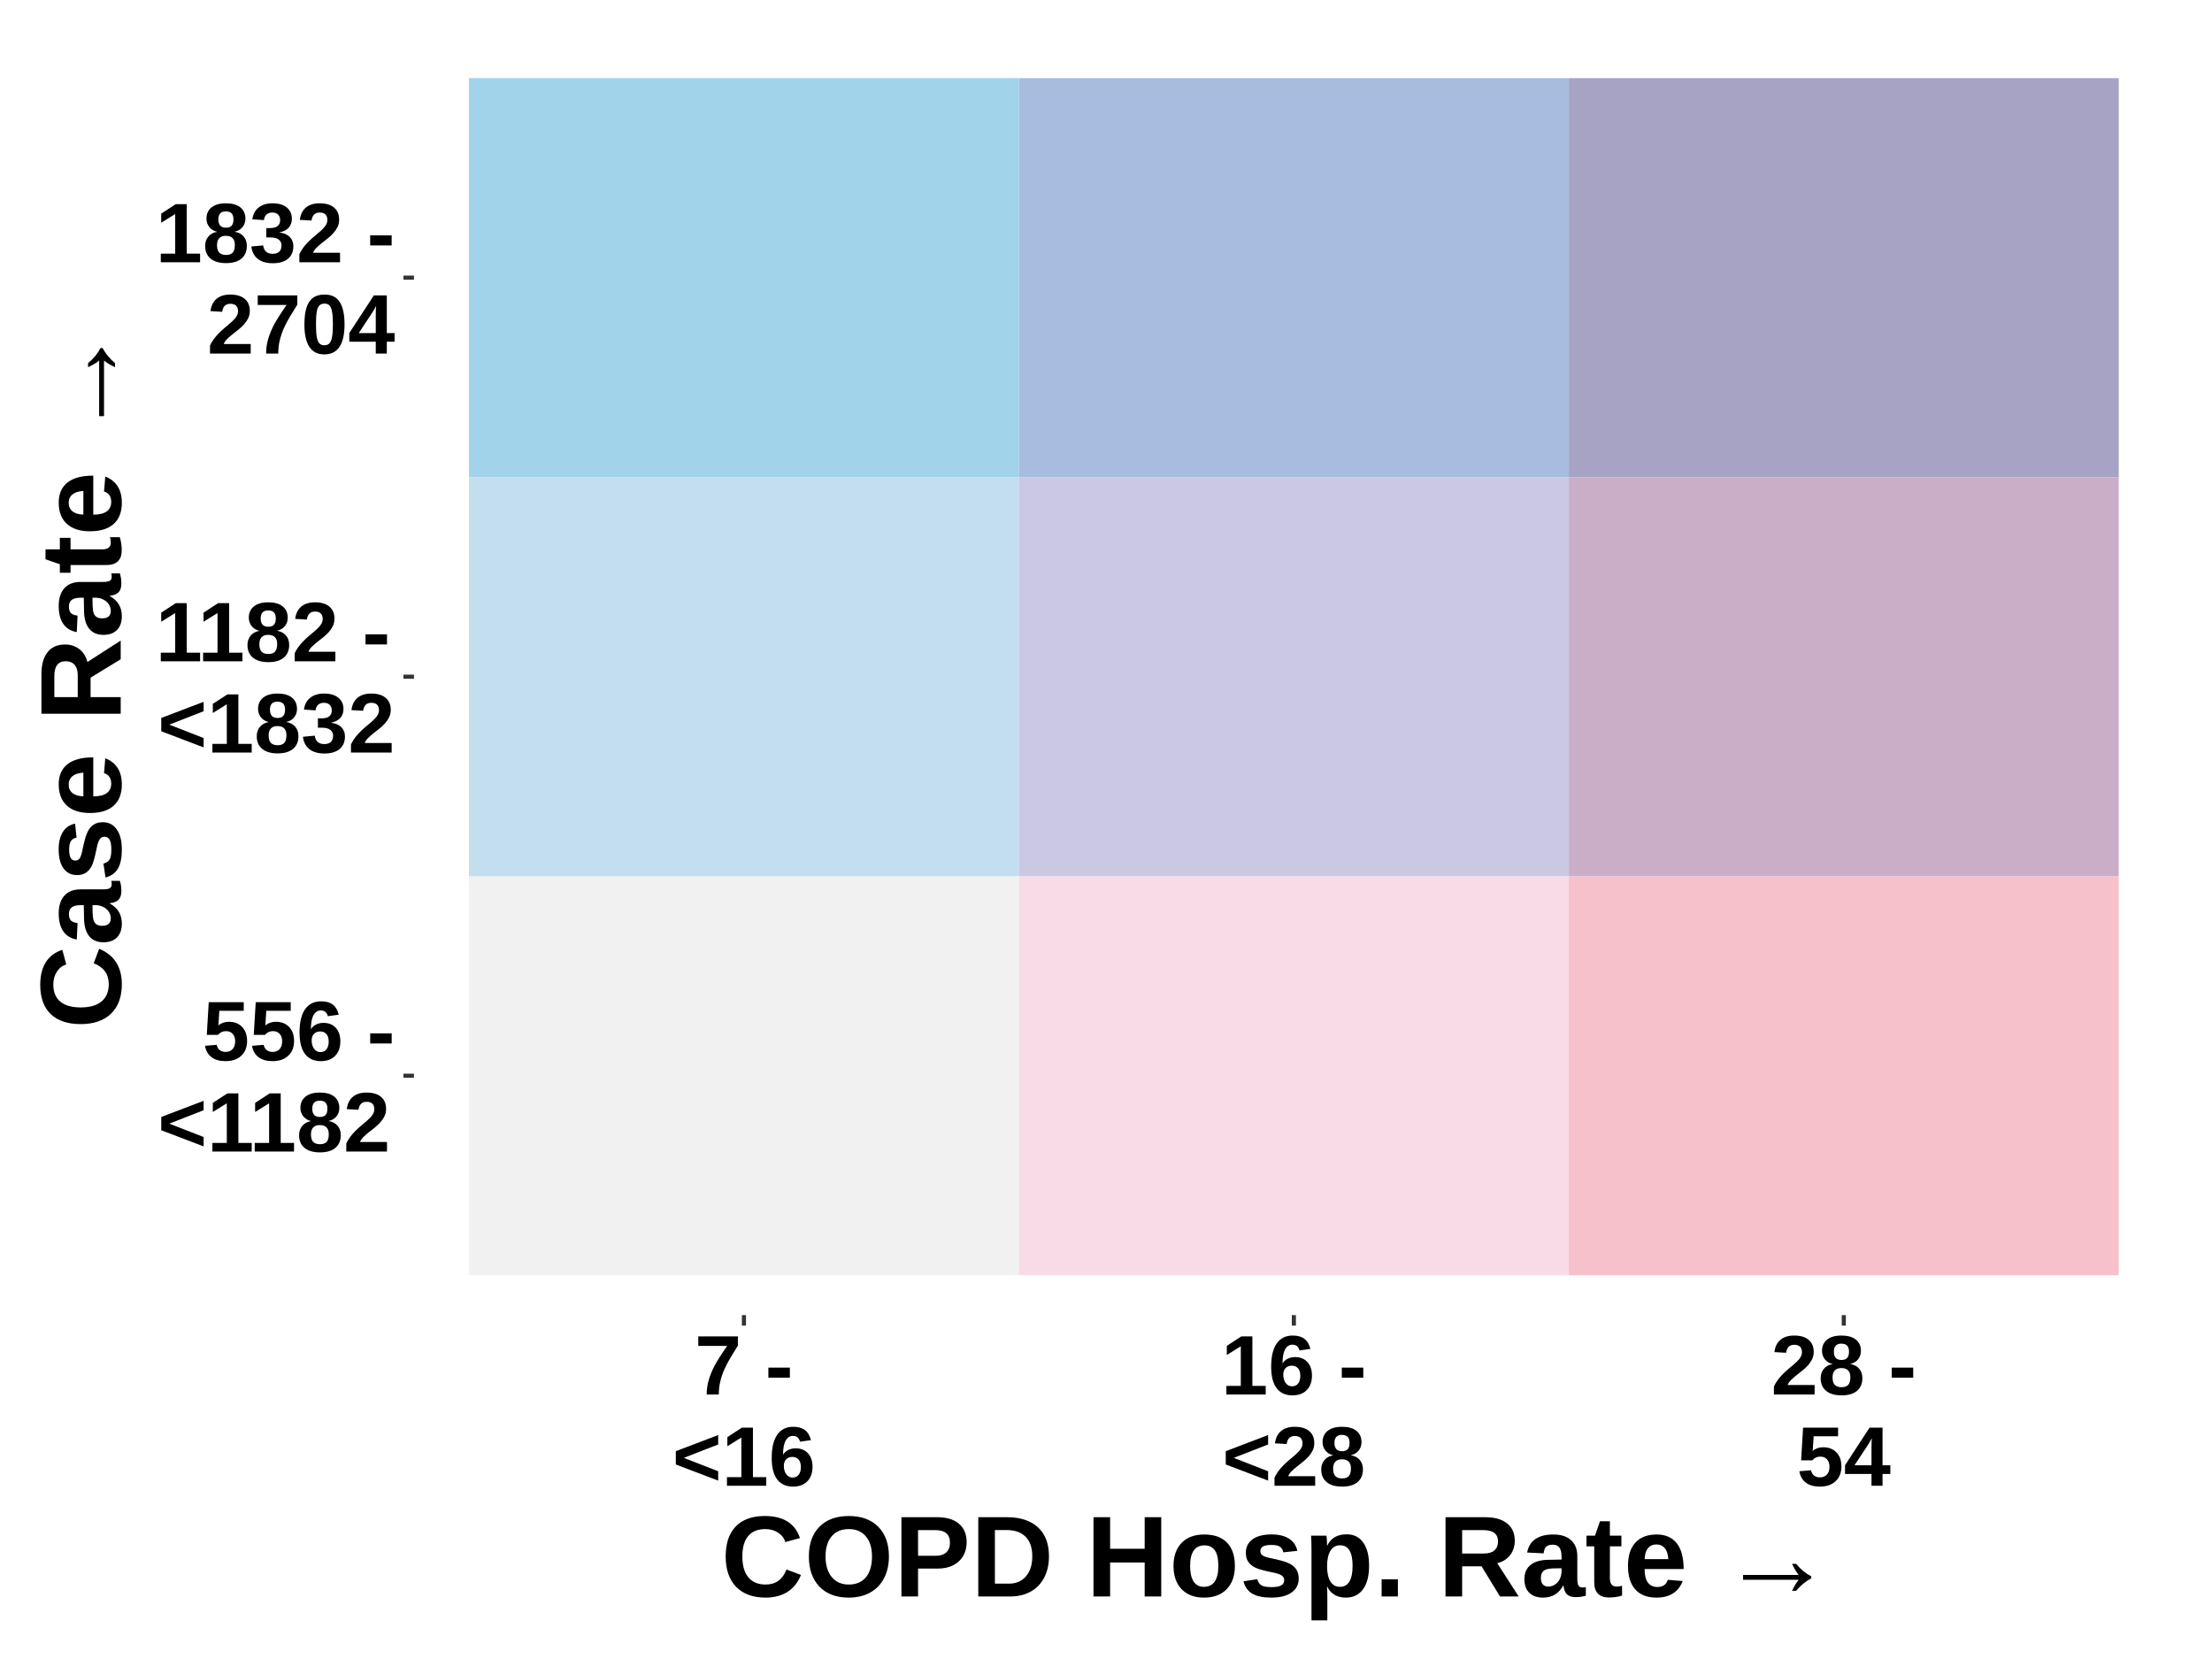
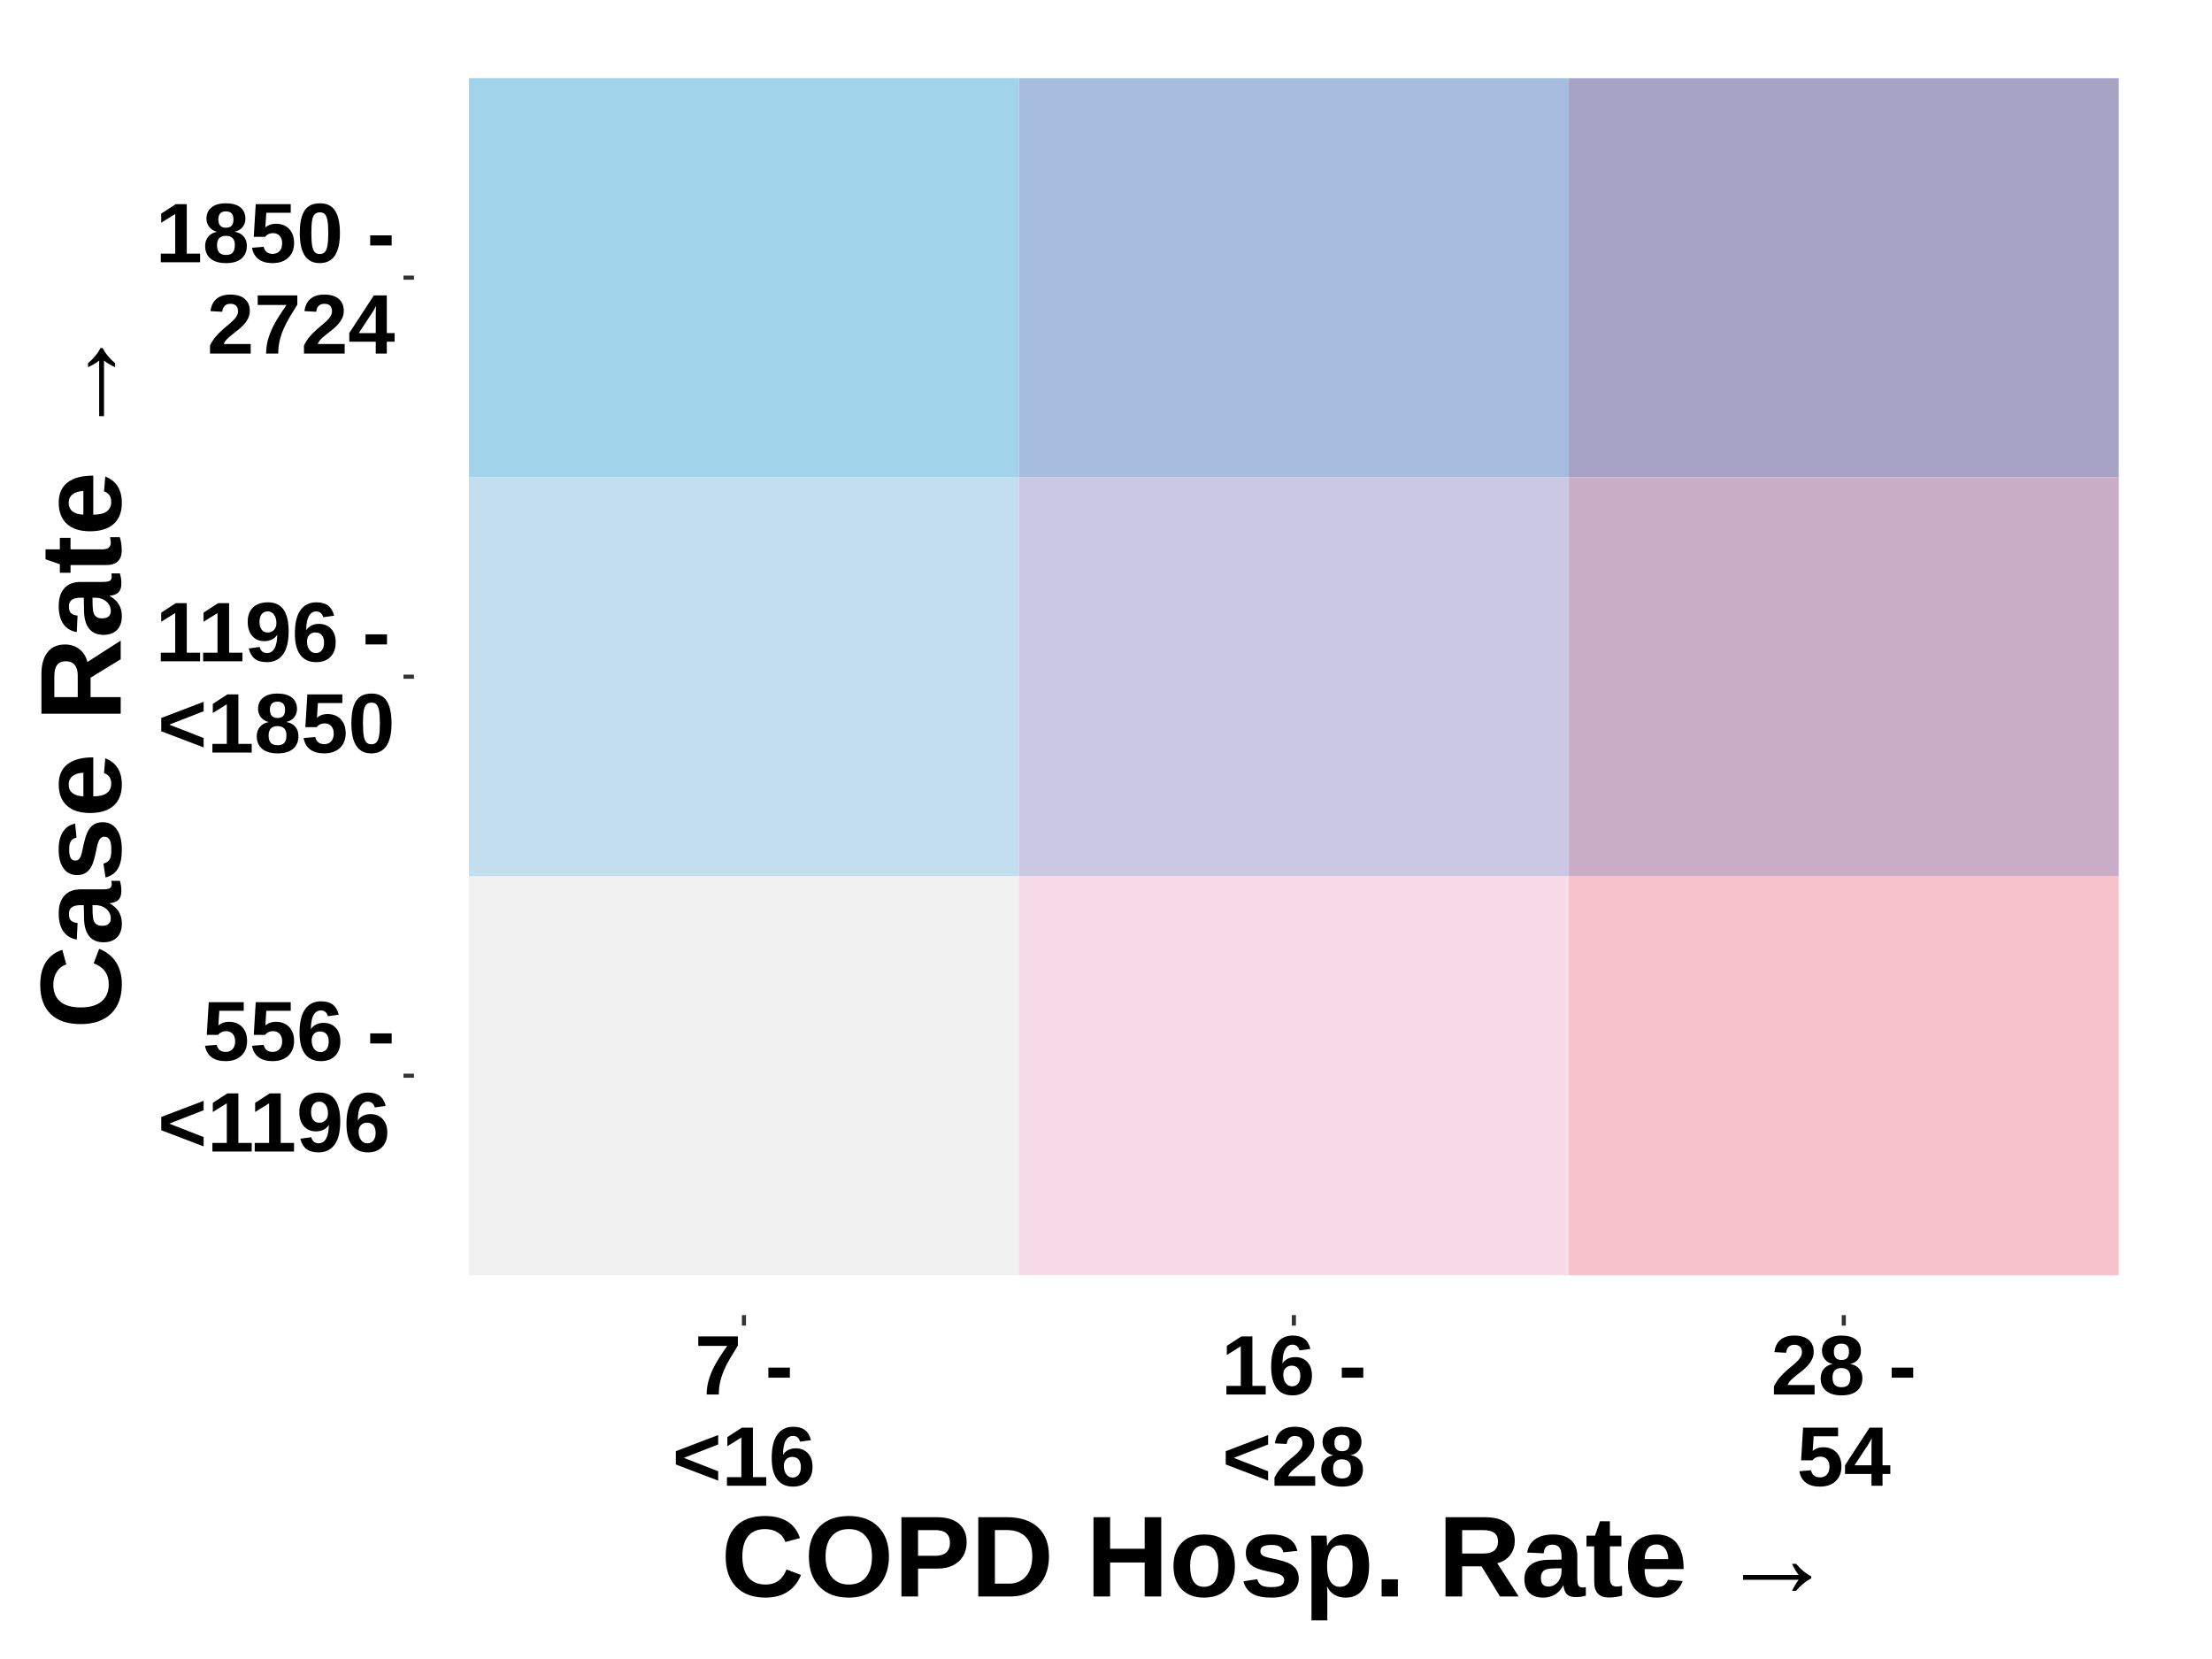
<svg xmlns="http://www.w3.org/2000/svg" viewBox="0 0 576.00 432.00">
  <defs>
    <style type="text/css">
    line, polyline, polygon, path, rect, circle {
      fill: none;
      stroke: #000000;
      stroke-linecap: round;
      stroke-linejoin: round;
      stroke-miterlimit: 10.00;
    }
  </style>
  </defs>
  <rect width="100%" height="100%" style="stroke: none; fill: none;" />
  <rect x="0.00" y="0.00" width="576.00" height="432.00" style="stroke-width: 1.07; stroke: none;" />
  <defs>
    <clipPath id="cpMTA3LjgwfDU2Ni4wNHwzNDIuNDV8OS45Ng==">
      <rect x="107.80" y="9.96" width="458.24" height="332.49" />
    </clipPath>
  </defs>
  <rect x="122.12" y="228.16" width="143.20" height="103.90" style="stroke-width: 0.21; stroke: none; stroke-linecap: square; stroke-linejoin: miter; fill: #F1F1F1;" clip-path="url(#cpMTA3LjgwfDU2Ni4wNHwzNDIuNDV8OS45Ng==)" />
  <rect x="122.12" y="124.26" width="143.20" height="103.90" style="stroke-width: 0.21; stroke: none; stroke-linecap: square; stroke-linejoin: miter; fill: #C3DEEE;" clip-path="url(#cpMTA3LjgwfDU2Ni4wNHwzNDIuNDV8OS45Ng==)" />
  <rect x="122.12" y="20.35" width="143.20" height="103.90" style="stroke-width: 0.21; stroke: none; stroke-linecap: square; stroke-linejoin: miter; fill: #A1D3EA;" clip-path="url(#cpMTA3LjgwfDU2Ni4wNHwzNDIuNDV8OS45Ng==)" />
  <rect x="265.32" y="228.16" width="143.20" height="103.90" style="stroke-width: 0.21; stroke: none; stroke-linecap: square; stroke-linejoin: miter; fill: #F7DBE7;" clip-path="url(#cpMTA3LjgwfDU2Ni4wNHwzNDIuNDV8OS45Ng==)" />
  <rect x="265.32" y="124.26" width="143.20" height="103.90" style="stroke-width: 0.21; stroke: none; stroke-linecap: square; stroke-linejoin: miter; fill: #CAC8E3;" clip-path="url(#cpMTA3LjgwfDU2Ni4wNHwzNDIuNDV8OS45Ng==)" />
  <rect x="265.32" y="20.35" width="143.20" height="103.90" style="stroke-width: 0.21; stroke: none; stroke-linecap: square; stroke-linejoin: miter; fill: #A6BDDF;" clip-path="url(#cpMTA3LjgwfDU2Ni4wNHwzNDIuNDV8OS45Ng==)" />
  <rect x="408.52" y="228.16" width="143.20" height="103.90" style="stroke-width: 0.21; stroke: none; stroke-linecap: square; stroke-linejoin: miter; fill: #F7C1CB;" clip-path="url(#cpMTA3LjgwfDU2Ni4wNHwzNDIuNDV8OS45Ng==)" />
  <rect x="408.52" y="124.26" width="143.20" height="103.90" style="stroke-width: 0.21; stroke: none; stroke-linecap: square; stroke-linejoin: miter; fill: #CAAEC8;" clip-path="url(#cpMTA3LjgwfDU2Ni4wNHwzNDIuNDV8OS45Ng==)" />
  <rect x="408.52" y="20.35" width="143.20" height="103.90" style="stroke-width: 0.21; stroke: none; stroke-linecap: square; stroke-linejoin: miter; fill: #A6A3C4;" clip-path="url(#cpMTA3LjgwfDU2Ni4wNHwzNDIuNDV8OS45Ng==)" />
  <defs>
    <clipPath id="cpMC4wMHw1NzYuMDB8NDMyLjAwfDAuMDA=">
      <rect x="0.00" y="0.00" width="576.00" height="432.00" />
    </clipPath>
  </defs>
  <g clip-path="url(#cpMC4wMHw1NzYuMDB8NDMyLjAwfDAuMDA=)">
    <text x="52.72" y="276.10" style="font-size: 22.00px; font-weight: bold; font-family: Arial;" textLength="50.14px" lengthAdjust="spacingAndGlyphs">556 -</text>
  </g>
  <g clip-path="url(#cpMC4wMHw1NzYuMDB8NDMyLjAwfDAuMDA=)">
-     <text x="41.07" y="299.86" style="font-size: 22.00px; font-weight: bold; font-family: Arial;" textLength="61.79px" lengthAdjust="spacingAndGlyphs">&lt;1182</text>
+     <text x="41.07" y="299.86" style="font-size: 22.00px; font-weight: bold; font-family: Arial;" textLength="61.79px" lengthAdjust="spacingAndGlyphs">&lt;1196</text>
  </g>
  <g clip-path="url(#cpMC4wMHw1NzYuMDB8NDMyLjAwfDAuMDA=)">
-     <text x="40.48" y="172.20" style="font-size: 22.00px; font-weight: bold; font-family: Arial;" textLength="62.38px" lengthAdjust="spacingAndGlyphs">1182 -</text>
+     <text x="40.48" y="172.20" style="font-size: 22.00px; font-weight: bold; font-family: Arial;" textLength="62.38px" lengthAdjust="spacingAndGlyphs">1196 -</text>
  </g>
  <g clip-path="url(#cpMC4wMHw1NzYuMDB8NDMyLjAwfDAuMDA=)">
-     <text x="41.07" y="195.96" style="font-size: 22.00px; font-weight: bold; font-family: Arial;" textLength="61.79px" lengthAdjust="spacingAndGlyphs">&lt;1832</text>
+     <text x="41.07" y="195.96" style="font-size: 22.00px; font-weight: bold; font-family: Arial;" textLength="61.79px" lengthAdjust="spacingAndGlyphs">&lt;1850</text>
  </g>
  <g clip-path="url(#cpMC4wMHw1NzYuMDB8NDMyLjAwfDAuMDA=)">
-     <text x="40.48" y="68.30" style="font-size: 22.00px; font-weight: bold; font-family: Arial;" textLength="62.38px" lengthAdjust="spacingAndGlyphs">1832 -</text>
+     <text x="40.48" y="68.30" style="font-size: 22.00px; font-weight: bold; font-family: Arial;" textLength="62.38px" lengthAdjust="spacingAndGlyphs">1850 -</text>
  </g>
  <g clip-path="url(#cpMC4wMHw1NzYuMDB8NDMyLjAwfDAuMDA=)">
-     <text x="53.92" y="92.06" style="font-size: 22.00px; font-weight: bold; font-family: Arial;" textLength="48.94px" lengthAdjust="spacingAndGlyphs">2704</text>
+     <text x="53.92" y="92.06" style="font-size: 22.00px; font-weight: bold; font-family: Arial;" textLength="48.94px" lengthAdjust="spacingAndGlyphs">2724</text>
  </g>
  <polyline points="105.06,280.11 107.80,280.11 " style="stroke-width: 1.07; stroke: #333333; stroke-linecap: butt;" clip-path="url(#cpMC4wMHw1NzYuMDB8NDMyLjAwfDAuMDA=)" />
  <polyline points="105.06,176.21 107.80,176.21 " style="stroke-width: 1.07; stroke: #333333; stroke-linecap: butt;" clip-path="url(#cpMC4wMHw1NzYuMDB8NDMyLjAwfDAuMDA=)" />
  <polyline points="105.06,72.30 107.80,72.30 " style="stroke-width: 1.07; stroke: #333333; stroke-linecap: butt;" clip-path="url(#cpMC4wMHw1NzYuMDB8NDMyLjAwfDAuMDA=)" />
  <polyline points="193.72,345.19 193.72,342.45 " style="stroke-width: 1.07; stroke: #333333; stroke-linecap: butt;" clip-path="url(#cpMC4wMHw1NzYuMDB8NDMyLjAwfDAuMDA=)" />
  <polyline points="336.92,345.19 336.92,342.45 " style="stroke-width: 1.07; stroke: #333333; stroke-linecap: butt;" clip-path="url(#cpMC4wMHw1NzYuMDB8NDMyLjAwfDAuMDA=)" />
  <polyline points="480.12,345.19 480.12,342.45 " style="stroke-width: 1.07; stroke: #333333; stroke-linecap: butt;" clip-path="url(#cpMC4wMHw1NzYuMDB8NDMyLjAwfDAuMDA=)" />
  <g clip-path="url(#cpMC4wMHw1NzYuMDB8NDMyLjAwfDAuMDA=)">
    <text x="180.88" y="363.13" style="font-size: 22.00px; font-weight: bold; font-family: Arial;" textLength="25.67px" lengthAdjust="spacingAndGlyphs">7 -</text>
  </g>
  <g clip-path="url(#cpMC4wMHw1NzYuMDB8NDMyLjAwfDAuMDA=)">
    <text x="175.06" y="386.89" style="font-size: 22.00px; font-weight: bold; font-family: Arial;" textLength="37.32px" lengthAdjust="spacingAndGlyphs">&lt;16</text>
  </g>
  <g clip-path="url(#cpMC4wMHw1NzYuMDB8NDMyLjAwfDAuMDA=)">
    <text x="317.96" y="363.13" style="font-size: 22.00px; font-weight: bold; font-family: Arial;" textLength="37.91px" lengthAdjust="spacingAndGlyphs">16 -</text>
  </g>
  <g clip-path="url(#cpMC4wMHw1NzYuMDB8NDMyLjAwfDAuMDA=)">
    <text x="318.26" y="386.89" style="font-size: 22.00px; font-weight: bold; font-family: Arial;" textLength="37.32px" lengthAdjust="spacingAndGlyphs">&lt;28</text>
  </g>
  <g clip-path="url(#cpMC4wMHw1NzYuMDB8NDMyLjAwfDAuMDA=)">
    <text x="461.16" y="363.13" style="font-size: 22.00px; font-weight: bold; font-family: Arial;" textLength="37.91px" lengthAdjust="spacingAndGlyphs">28 -</text>
  </g>
  <g clip-path="url(#cpMC4wMHw1NzYuMDB8NDMyLjAwfDAuMDA=)">
    <text x="467.88" y="386.89" style="font-size: 22.00px; font-weight: bold; font-family: Arial;" textLength="24.47px" lengthAdjust="spacingAndGlyphs">54</text>
  </g>
  <g clip-path="url(#cpMC4wMHw1NzYuMDB8NDMyLjAwfDAuMDA=)">
    <text x="187.73" y="415.72" style="font-size: 30.00px; font-weight: bold; font-family: Arial;" textLength="298.37px" lengthAdjust="spacingAndGlyphs">COPD Hosp. Rate  →</text>
  </g>
  <g clip-path="url(#cpMC4wMHw1NzYuMDB8NDMyLjAwfDAuMDA=)">
    <text transform="translate(31.43,267.91) rotate(-90)" style="font-size: 30.00px; font-weight: bold; font-family: Arial;" textLength="183.41px" lengthAdjust="spacingAndGlyphs">Case Rate →</text>
  </g>
</svg>
